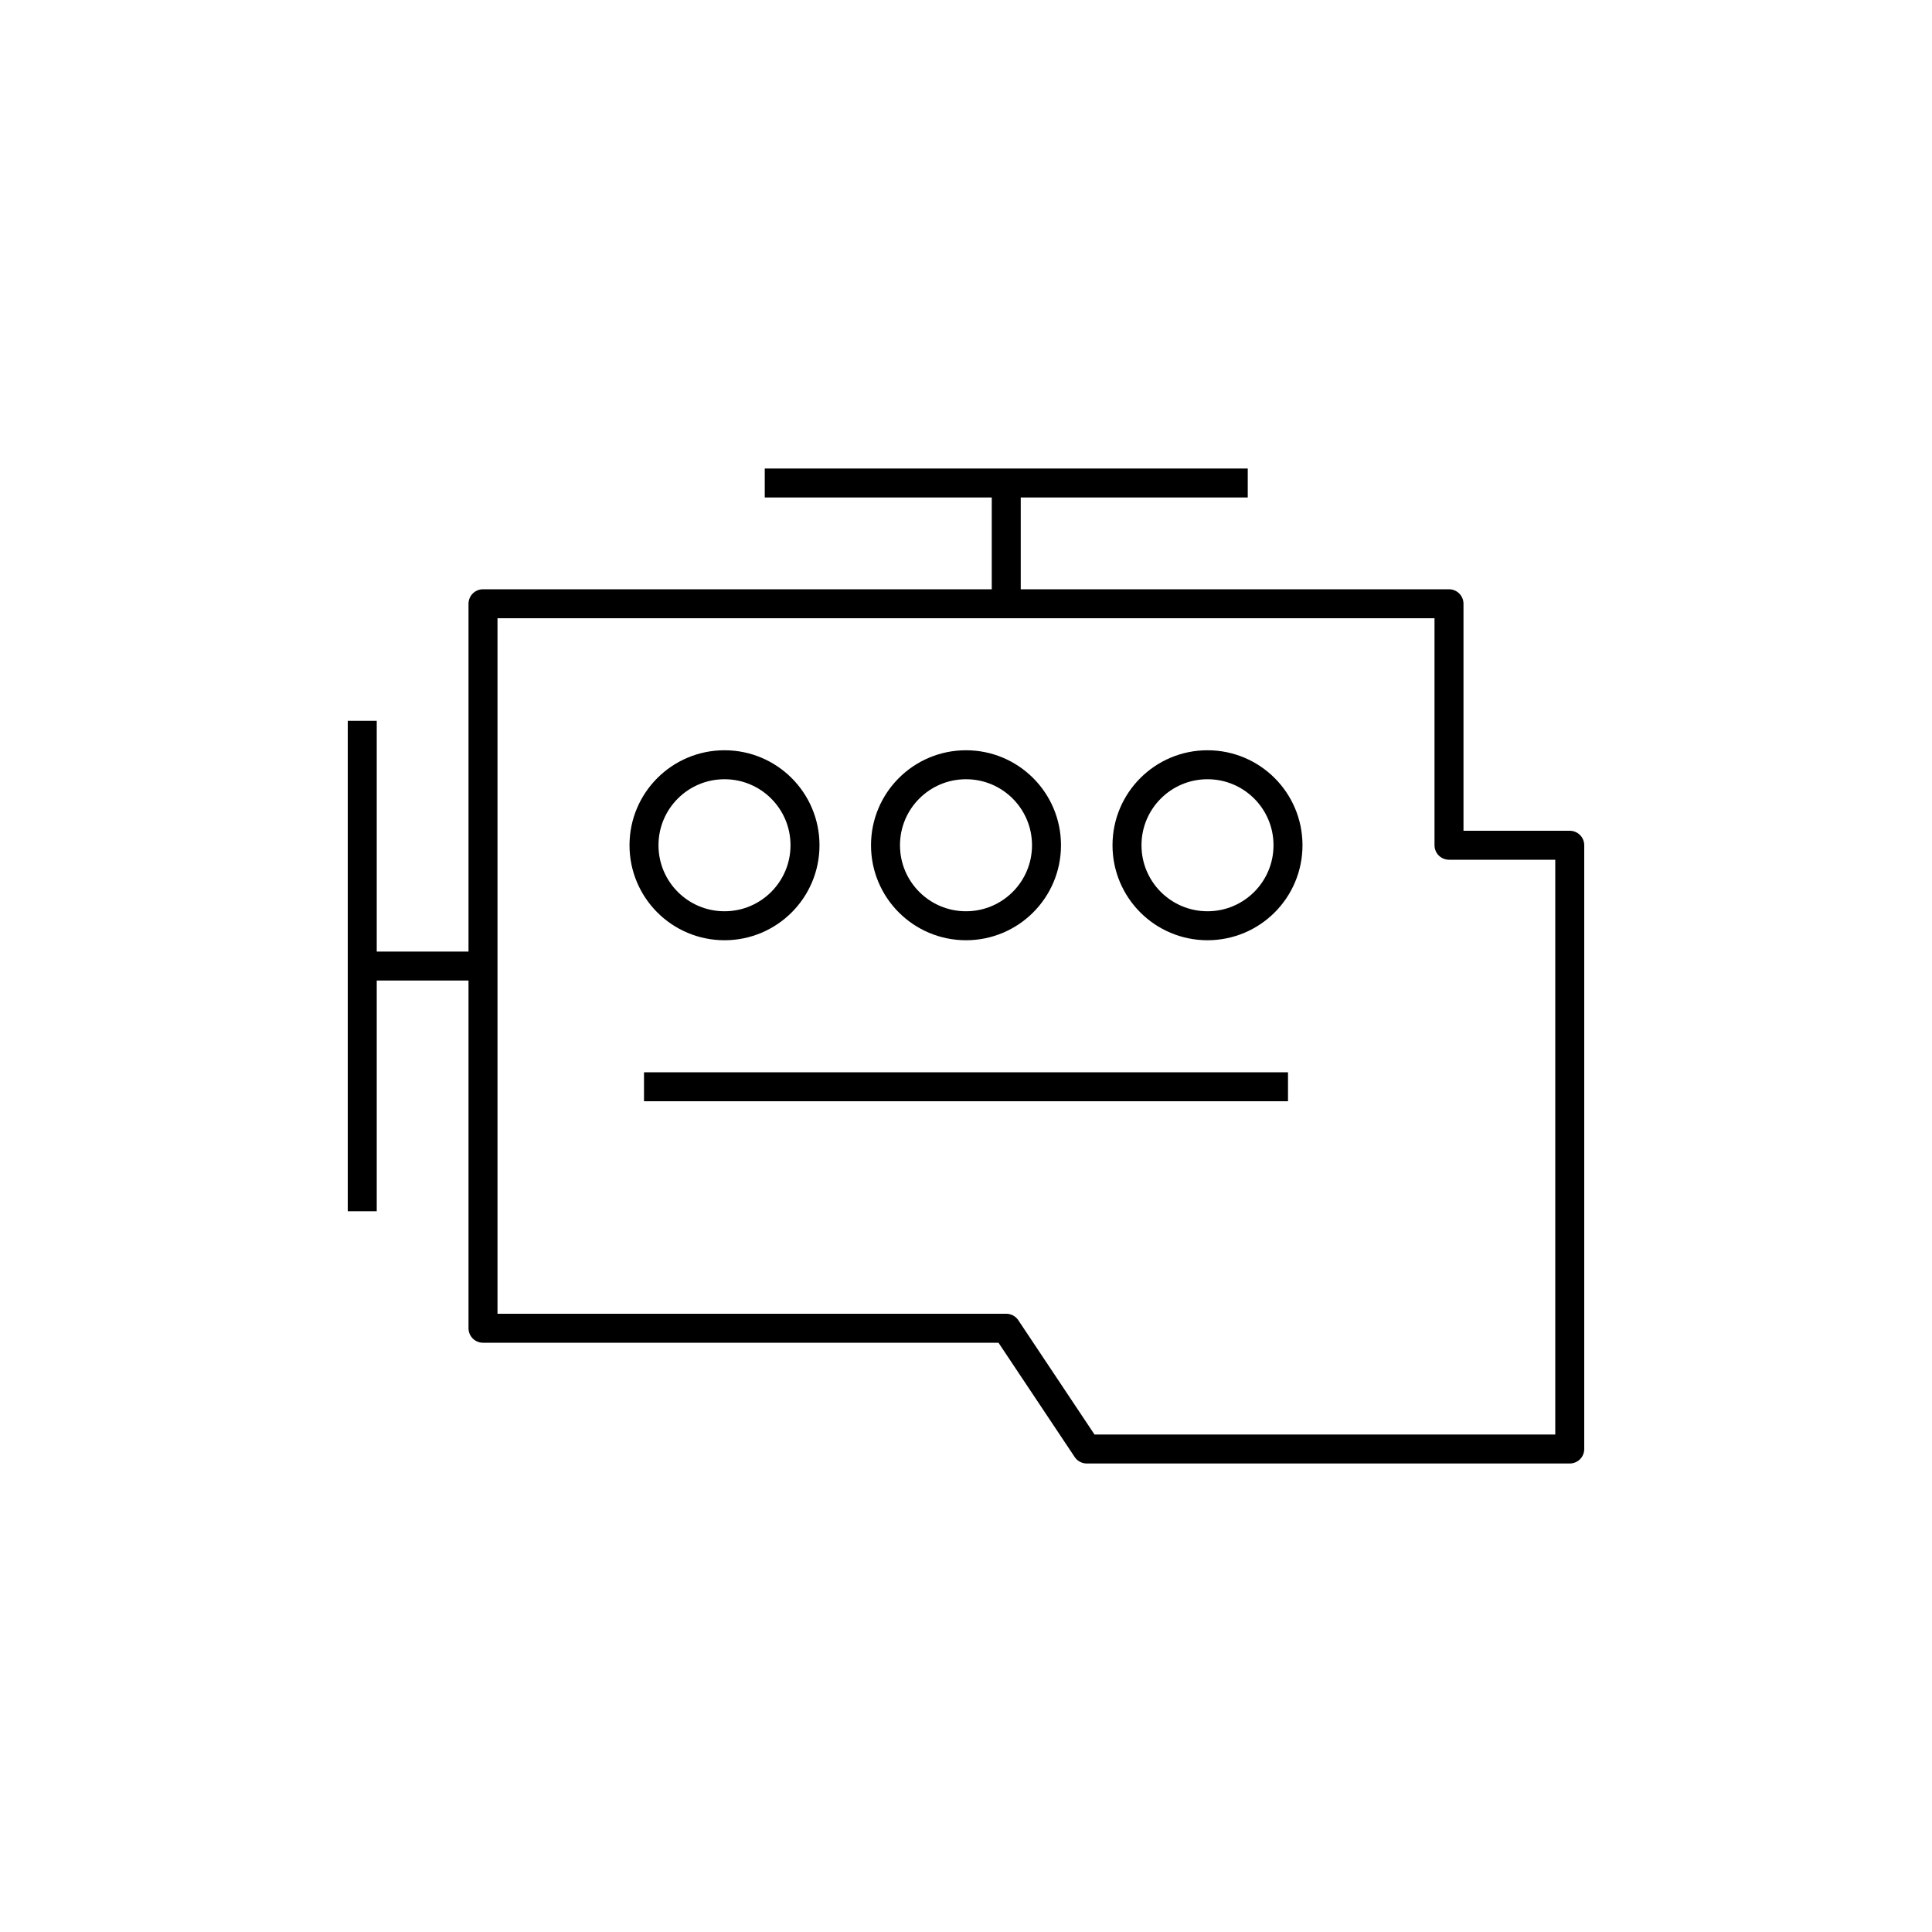
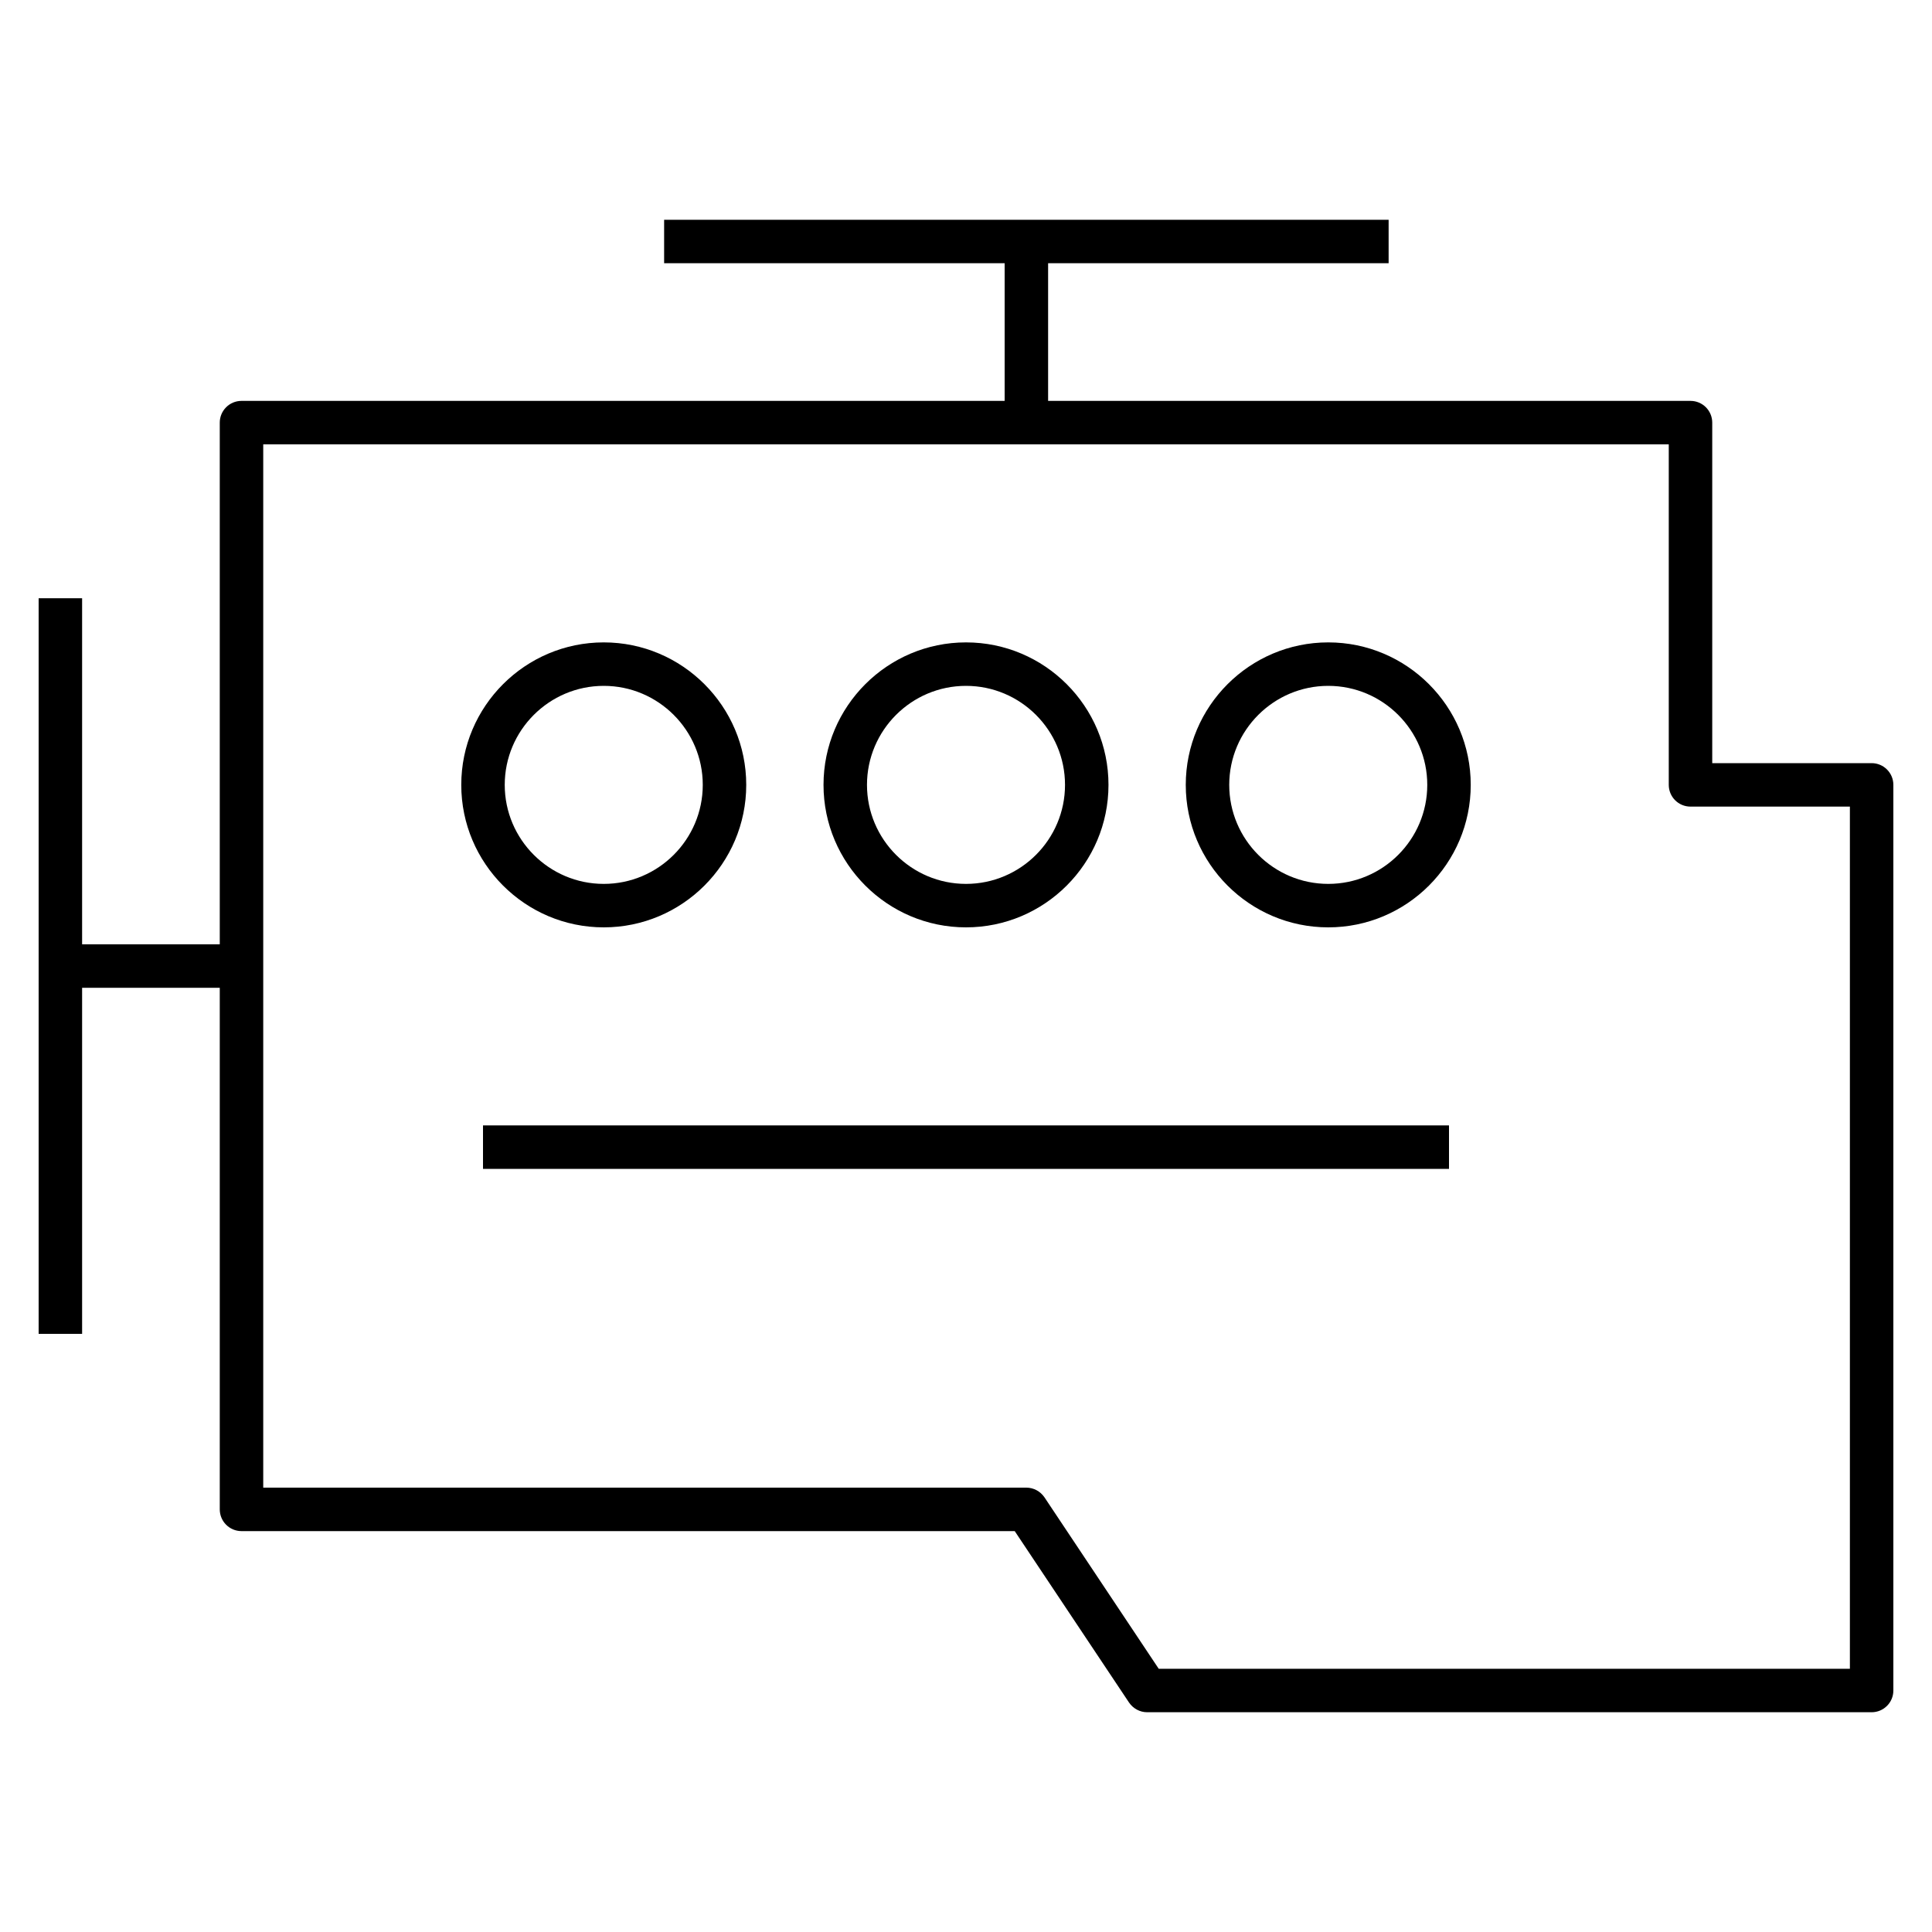
- <svg xmlns="http://www.w3.org/2000/svg" version="1.1" x="0px" y="0px" viewBox="0 0 48 48" style="enable-background:new 0 0 48 48;" xml:space="preserve">
-   <g id="engine">
-     <path id="engine_1_" style="fill:none;stroke:#000000;stroke-width:0.72;stroke-linejoin:round;stroke-miterlimit:10;" d="M19,12   h12 M16,27h16 M9,17.909v12.184 M9,24.001h3 M25,12v3 M27,36l-2-3H12V15h24v6h3v15H27z M24,19c-1.105,0-2,0.895-2,2s0.895,2,2,2   s2-0.895,2-2S25.105,19,24,19z M30,19c-1.105,0-2,0.895-2,2s0.895,2,2,2s2-0.895,2-2S31.105,19,30,19z M18,19c-1.105,0-2,0.895-2,2   s0.895,2,2,2s2-0.895,2-2S19.105,19,18,19z" />
-   </g>
-   <g id="Layer_1">
- </g>
+ <svg xmlns="http://www.w3.org/2000/svg" version="1.1" id="Layer_1" x="0px" y="0px" viewBox="0 0 32 32" style="enable-background:new 0 0 32 32;" xml:space="preserve">
+   <path id="engine_1_" d="M31,28.36H19c-0.12,0-0.232-0.061-0.3-0.161l-1.893-2.839H4c-0.199,0-0.36-0.161-0.36-0.36v-8.639H1.36  v5.732H0.64V9.909h0.72v5.732h2.28V7c0-0.199,0.161-0.36,0.36-0.36h12.64V4.36H11V3.64h12v0.72h-5.64v2.28H28  c0.199,0,0.36,0.161,0.36,0.36v5.64H31c0.199,0,0.36,0.161,0.36,0.36v15C31.36,28.199,31.199,28.36,31,28.36z M19.192,27.64H30.64  V13.36H28c-0.199,0-0.36-0.161-0.36-0.36V7.36H4.36v17.28H17c0.12,0,0.232,0.061,0.3,0.161L19.192,27.64z M24,19.36H8v-0.72h16  V19.36z M22,15.36c-1.302,0-2.36-1.059-2.36-2.36s1.059-2.36,2.36-2.36s2.36,1.059,2.36,2.36S23.302,15.36,22,15.36z M22,11.36  c-0.904,0-1.64,0.736-1.64,1.64s0.735,1.64,1.64,1.64s1.64-0.736,1.64-1.64S22.904,11.36,22,11.36z M16,15.36  c-1.301,0-2.36-1.059-2.36-2.36s1.059-2.36,2.36-2.36c1.302,0,2.36,1.059,2.36,2.36S17.302,15.36,16,15.36z M16,11.36  c-0.904,0-1.64,0.736-1.64,1.64s0.736,1.64,1.64,1.64c0.904,0,1.64-0.736,1.64-1.64S16.904,11.36,16,11.36z M10,15.36  c-1.301,0-2.36-1.059-2.36-2.36s1.059-2.36,2.36-2.36s2.36,1.059,2.36,2.36S11.301,15.36,10,15.36z M10,11.36  c-0.904,0-1.64,0.736-1.64,1.64s0.736,1.64,1.64,1.64s1.64-0.736,1.64-1.64S10.904,11.36,10,11.36z" />
+   <rect id="_Transparent_Rectangle" style="fill:none;" width="32" height="32" />
</svg>
